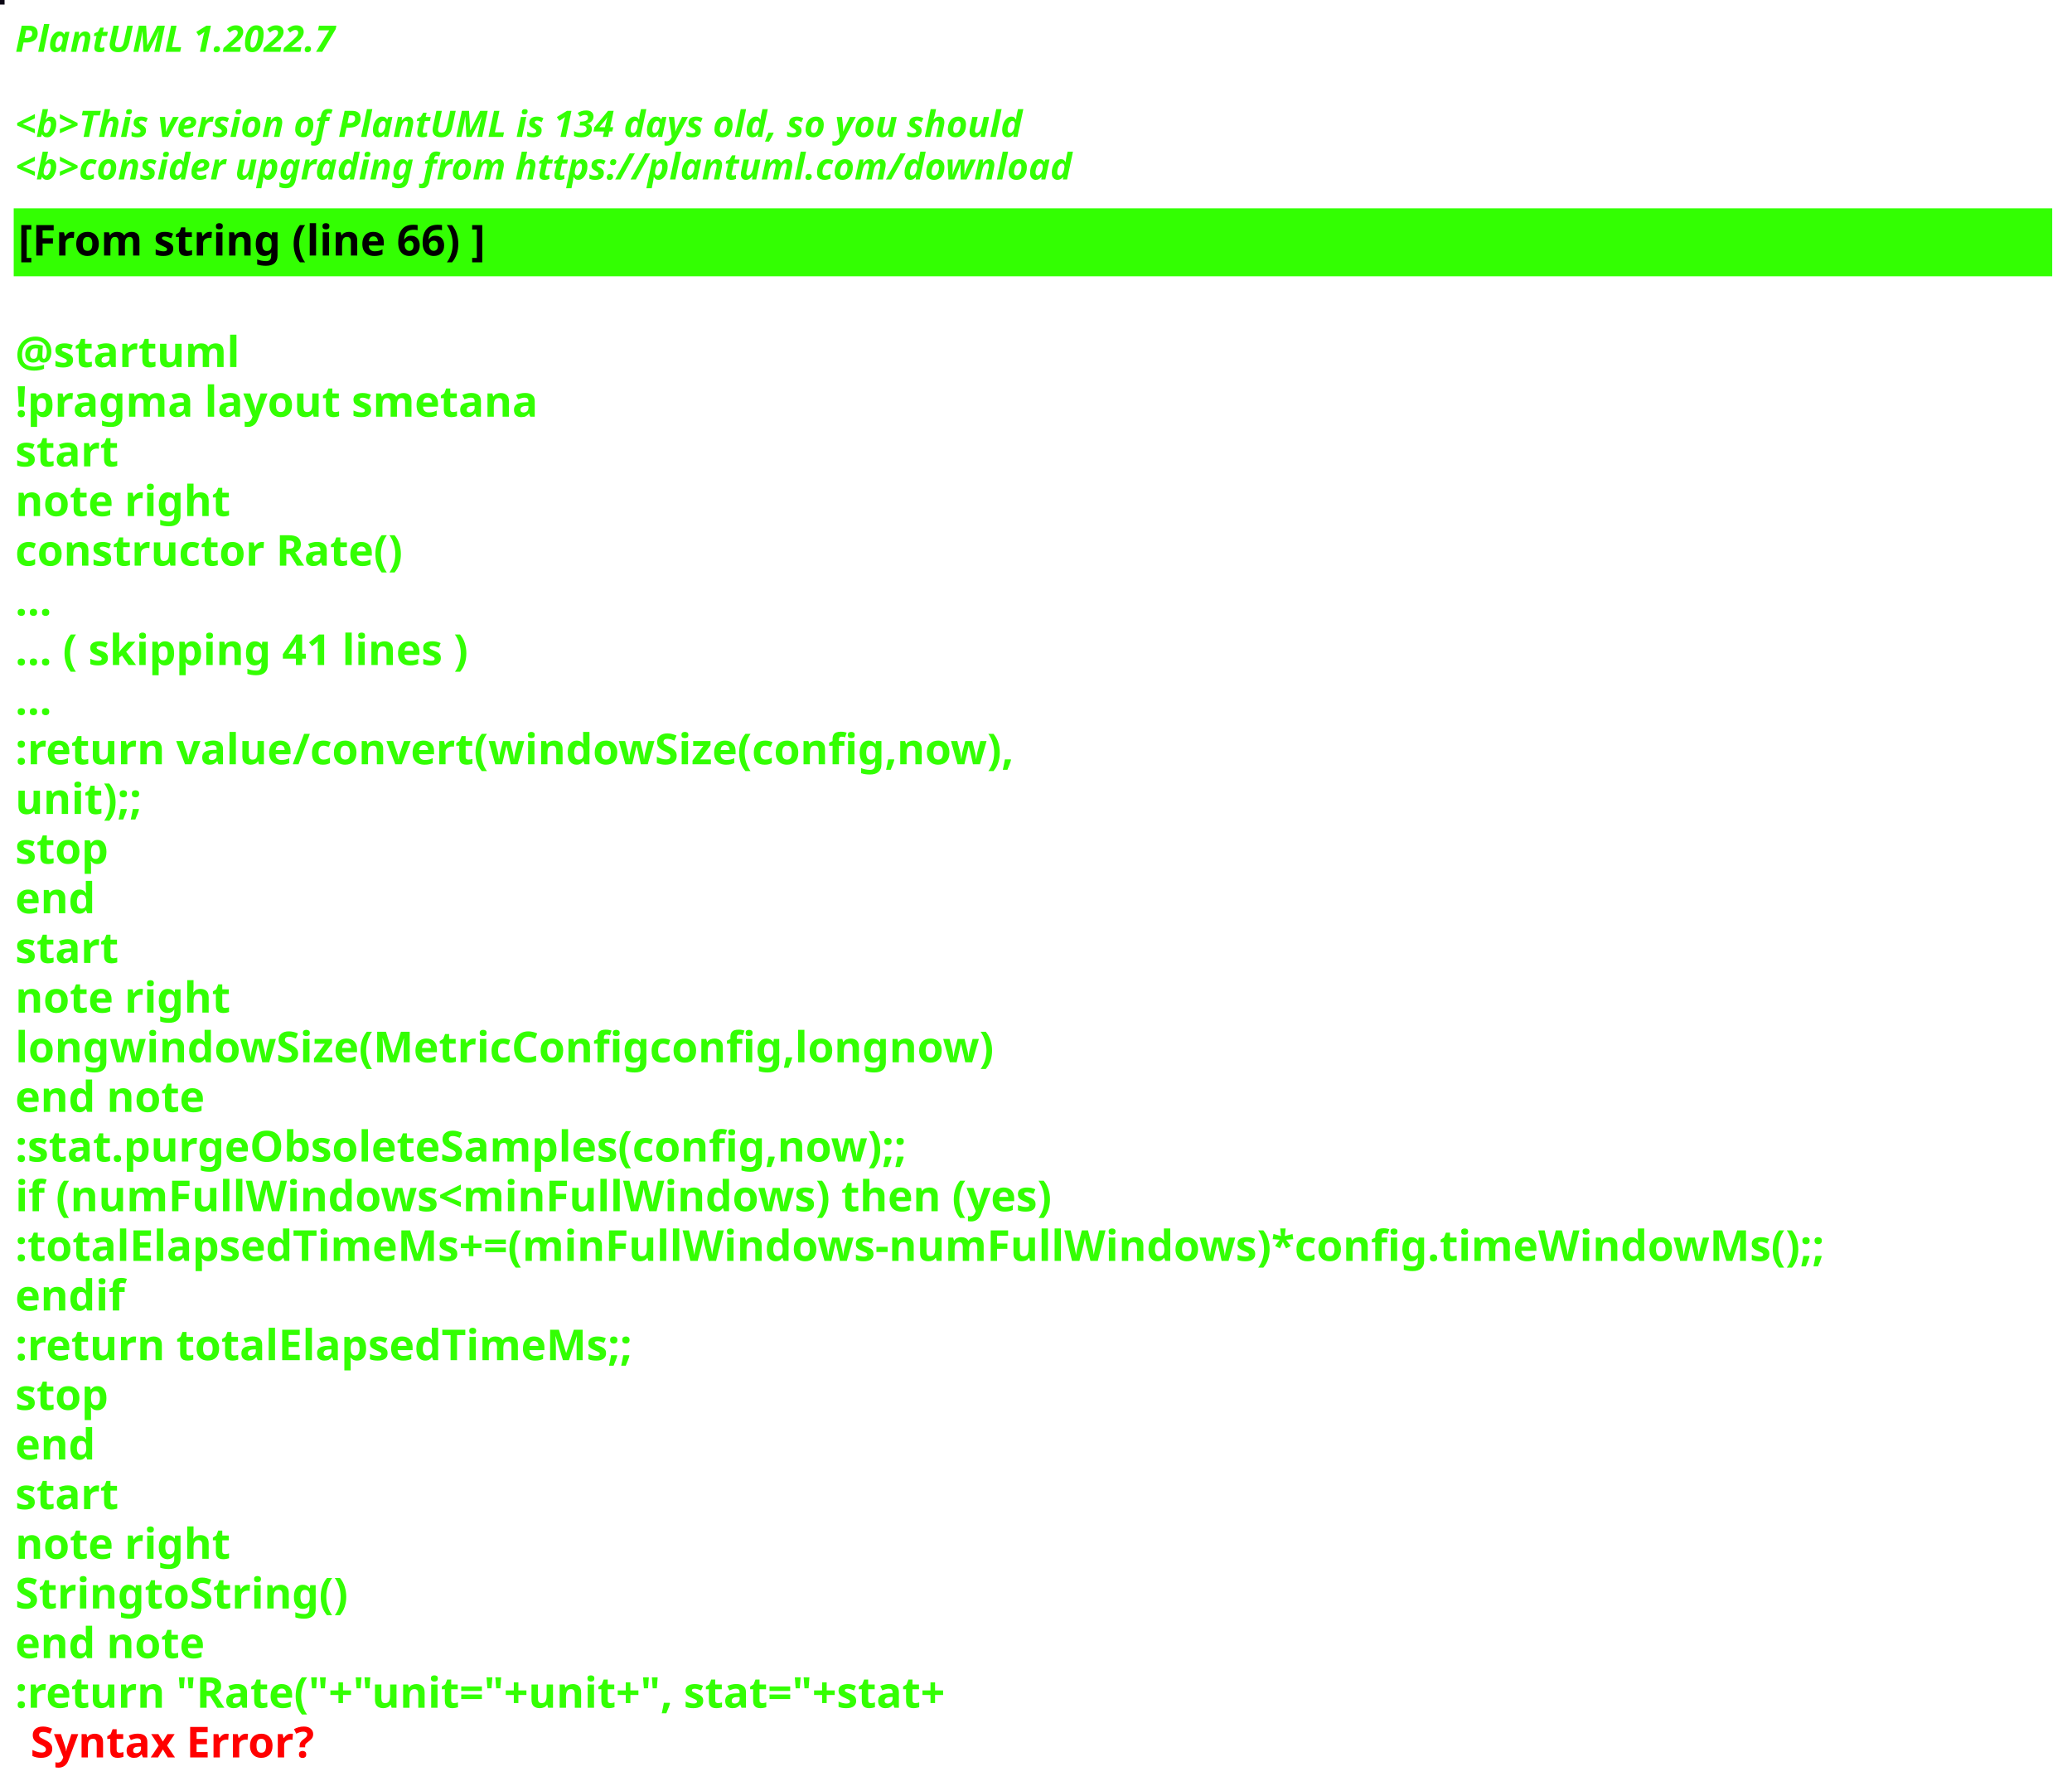
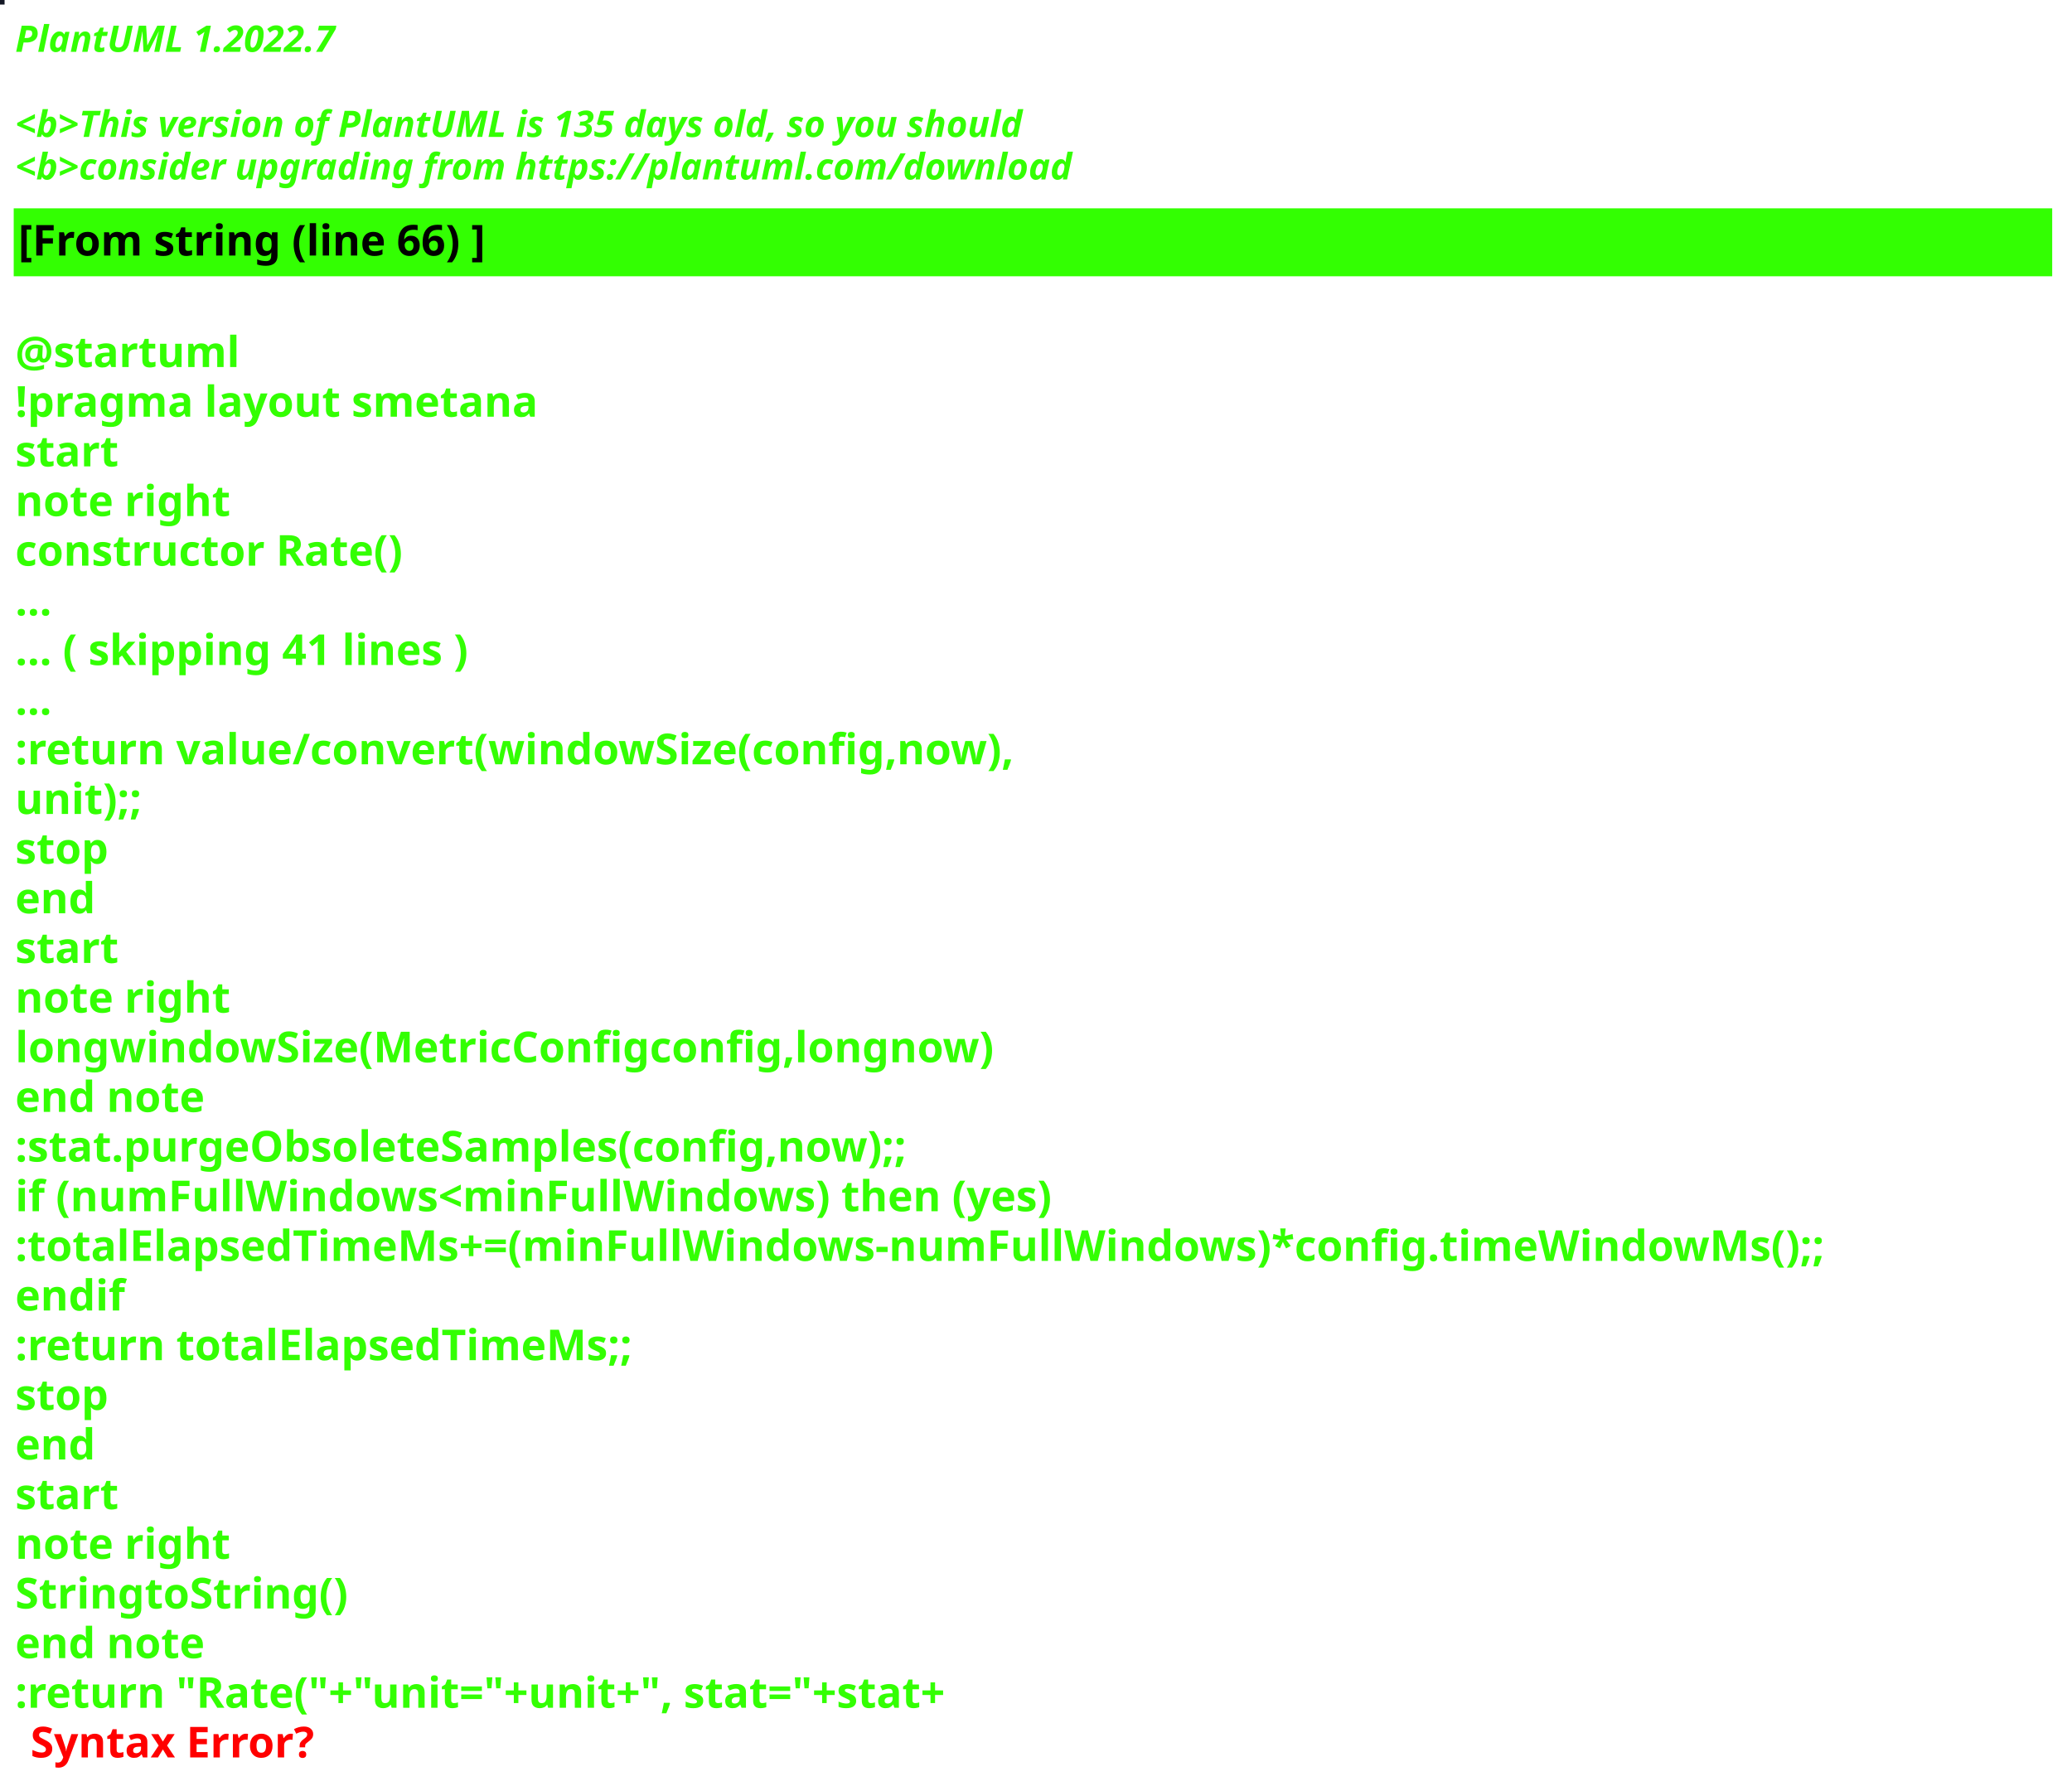
<svg xmlns="http://www.w3.org/2000/svg" contentStyleType="text/css" height="586px" preserveAspectRatio="none" style="width:680px;height:586px;background:#000000;" version="1.1" viewBox="0 0 680 586" width="680px" zoomAndPan="magnify">
  <defs />
  <g>
-     <rect fill="#0B0614" height="1" style="stroke:#0B0614;stroke-width:1.0;" width="1" x="0" y="0" />
+     <rect fill="#141825" height="1" style="stroke:#141825;stroke-width:1.0;" width="1" x="0" y="0" />
    <text fill="#33FF02" font-family="sans-serif" font-size="12" font-style="italic" font-weight="bold" lengthAdjust="spacing" textLength="127" x="5" y="17">PlantUML 1.2022.7</text>
    <text fill="#33FF02" font-family="sans-serif" font-size="12" font-style="italic" font-weight="bold" lengthAdjust="spacing" textLength="4" x="5" y="30.969"> </text>
-     <text fill="#33FF02" font-family="sans-serif" font-size="12" font-style="italic" font-weight="bold" lengthAdjust="spacing" textLength="399" x="5" y="44.938">&lt;b&gt;This version of PlantUML is 134 days old, so you should</text>
+     <text fill="#33FF02" font-family="sans-serif" font-size="12" font-style="italic" font-weight="bold" lengthAdjust="spacing" textLength="399" x="5" y="44.938">&lt;b&gt;This version of PlantUML is 135 days old, so you should</text>
    <text fill="#33FF02" font-family="sans-serif" font-size="12" font-style="italic" font-weight="bold" lengthAdjust="spacing" textLength="408" x="5" y="58.906">&lt;b&gt;consider upgrading from https://plantuml.com/download</text>
    <rect fill="#33FF02" height="21.297" style="stroke:#33FF02;stroke-width:1.0;" width="668" x="5" y="68.875" />
    <text fill="#000000" font-family="sans-serif" font-size="14" font-weight="bold" lengthAdjust="spacing" textLength="178" x="6" y="83.875">[From string (line 66) ]</text>
    <text fill="#33FF02" font-family="sans-serif" font-size="14" font-weight="bold" lengthAdjust="spacing" textLength="5" x="5" y="104.172"> </text>
    <text fill="#33FF02" font-family="sans-serif" font-size="14" font-weight="bold" lengthAdjust="spacing" textLength="79" x="5" y="120.469">@startuml</text>
    <text fill="#33FF02" font-family="sans-serif" font-size="14" font-weight="bold" lengthAdjust="spacing" textLength="190" x="5" y="136.766">!pragma layout smetana</text>
    <text fill="#33FF02" font-family="sans-serif" font-size="14" font-weight="bold" lengthAdjust="spacing" textLength="37" x="5" y="153.062">start</text>
    <text fill="#33FF02" font-family="sans-serif" font-size="14" font-weight="bold" lengthAdjust="spacing" textLength="78" x="5" y="169.359">note right</text>
    <text fill="#33FF02" font-family="sans-serif" font-size="14" font-weight="bold" lengthAdjust="spacing" textLength="145" x="5" y="185.656">constructor Rate()</text>
    <text fill="#33FF02" font-family="sans-serif" font-size="14" font-weight="bold" lengthAdjust="spacing" textLength="15" x="5" y="201.953">...</text>
    <text fill="#33FF02" font-family="sans-serif" font-size="14" font-weight="bold" lengthAdjust="spacing" textLength="175" x="5" y="218.25">... ( skipping 41 lines )</text>
    <text fill="#33FF02" font-family="sans-serif" font-size="14" font-weight="bold" lengthAdjust="spacing" textLength="15" x="5" y="234.547">...</text>
    <text fill="#33FF02" font-family="sans-serif" font-size="14" font-weight="bold" lengthAdjust="spacing" textLength="375" x="5" y="250.844">:return value/convert(windowSize(config,now),</text>
    <text fill="#33FF02" font-family="sans-serif" font-size="14" font-weight="bold" lengthAdjust="spacing" textLength="48" x="5" y="267.141">unit);;</text>
    <text fill="#33FF02" font-family="sans-serif" font-size="14" font-weight="bold" lengthAdjust="spacing" textLength="35" x="5" y="283.438">stop</text>
    <text fill="#33FF02" font-family="sans-serif" font-size="14" font-weight="bold" lengthAdjust="spacing" textLength="30" x="5" y="299.734">end</text>
    <text fill="#33FF02" font-family="sans-serif" font-size="14" font-weight="bold" lengthAdjust="spacing" textLength="37" x="5" y="316.031">start</text>
    <text fill="#33FF02" font-family="sans-serif" font-size="14" font-weight="bold" lengthAdjust="spacing" textLength="78" x="5" y="332.328">note right</text>
    <text fill="#33FF02" font-family="sans-serif" font-size="14" font-weight="bold" lengthAdjust="spacing" textLength="363" x="5" y="348.625">longwindowSize(MetricConfigconfig,longnow)</text>
    <text fill="#33FF02" font-family="sans-serif" font-size="14" font-weight="bold" lengthAdjust="spacing" textLength="71" x="5" y="364.922">end note</text>
    <text fill="#33FF02" font-family="sans-serif" font-size="14" font-weight="bold" lengthAdjust="spacing" textLength="337" x="5" y="381.219">:stat.purgeObsoleteSamples(config,now);;</text>
    <text fill="#33FF02" font-family="sans-serif" font-size="14" font-weight="bold" lengthAdjust="spacing" textLength="385" x="5" y="397.516">if (numFullWindows&lt;minFullWindows) then (yes)</text>
    <text fill="#33FF02" font-family="sans-serif" font-size="14" font-weight="bold" lengthAdjust="spacing" textLength="668" x="5" y="413.812">:totalElapsedTimeMs+=(minFullWindows-numFullWindows)*config.timeWindowMs();;</text>
    <text fill="#33FF02" font-family="sans-serif" font-size="14" font-weight="bold" lengthAdjust="spacing" textLength="40" x="5" y="430.109">endif</text>
    <text fill="#33FF02" font-family="sans-serif" font-size="14" font-weight="bold" lengthAdjust="spacing" textLength="229" x="5" y="446.406">:return totalElapsedTimeMs;;</text>
    <text fill="#33FF02" font-family="sans-serif" font-size="14" font-weight="bold" lengthAdjust="spacing" textLength="35" x="5" y="462.703">stop</text>
    <text fill="#33FF02" font-family="sans-serif" font-size="14" font-weight="bold" lengthAdjust="spacing" textLength="30" x="5" y="479">end</text>
    <text fill="#33FF02" font-family="sans-serif" font-size="14" font-weight="bold" lengthAdjust="spacing" textLength="37" x="5" y="495.297">start</text>
    <text fill="#33FF02" font-family="sans-serif" font-size="14" font-weight="bold" lengthAdjust="spacing" textLength="78" x="5" y="511.594">note right</text>
    <text fill="#33FF02" font-family="sans-serif" font-size="14" font-weight="bold" lengthAdjust="spacing" textLength="122" x="5" y="527.891">StringtoString()</text>
    <text fill="#33FF02" font-family="sans-serif" font-size="14" font-weight="bold" lengthAdjust="spacing" textLength="71" x="5" y="544.188">end note</text>
    <text fill="#33FF02" font-family="sans-serif" font-size="14" font-weight="bold" lengthAdjust="spacing" text-decoration="wavy underline" textLength="358" x="5" y="560.484">:return "Rate("+"unit="+unit+", stat="+stat+</text>
    <text fill="#FF0000" font-family="sans-serif" font-size="14" font-weight="bold" lengthAdjust="spacing" textLength="106" x="10" y="576.781">Syntax Error?</text>
  </g>
</svg>
